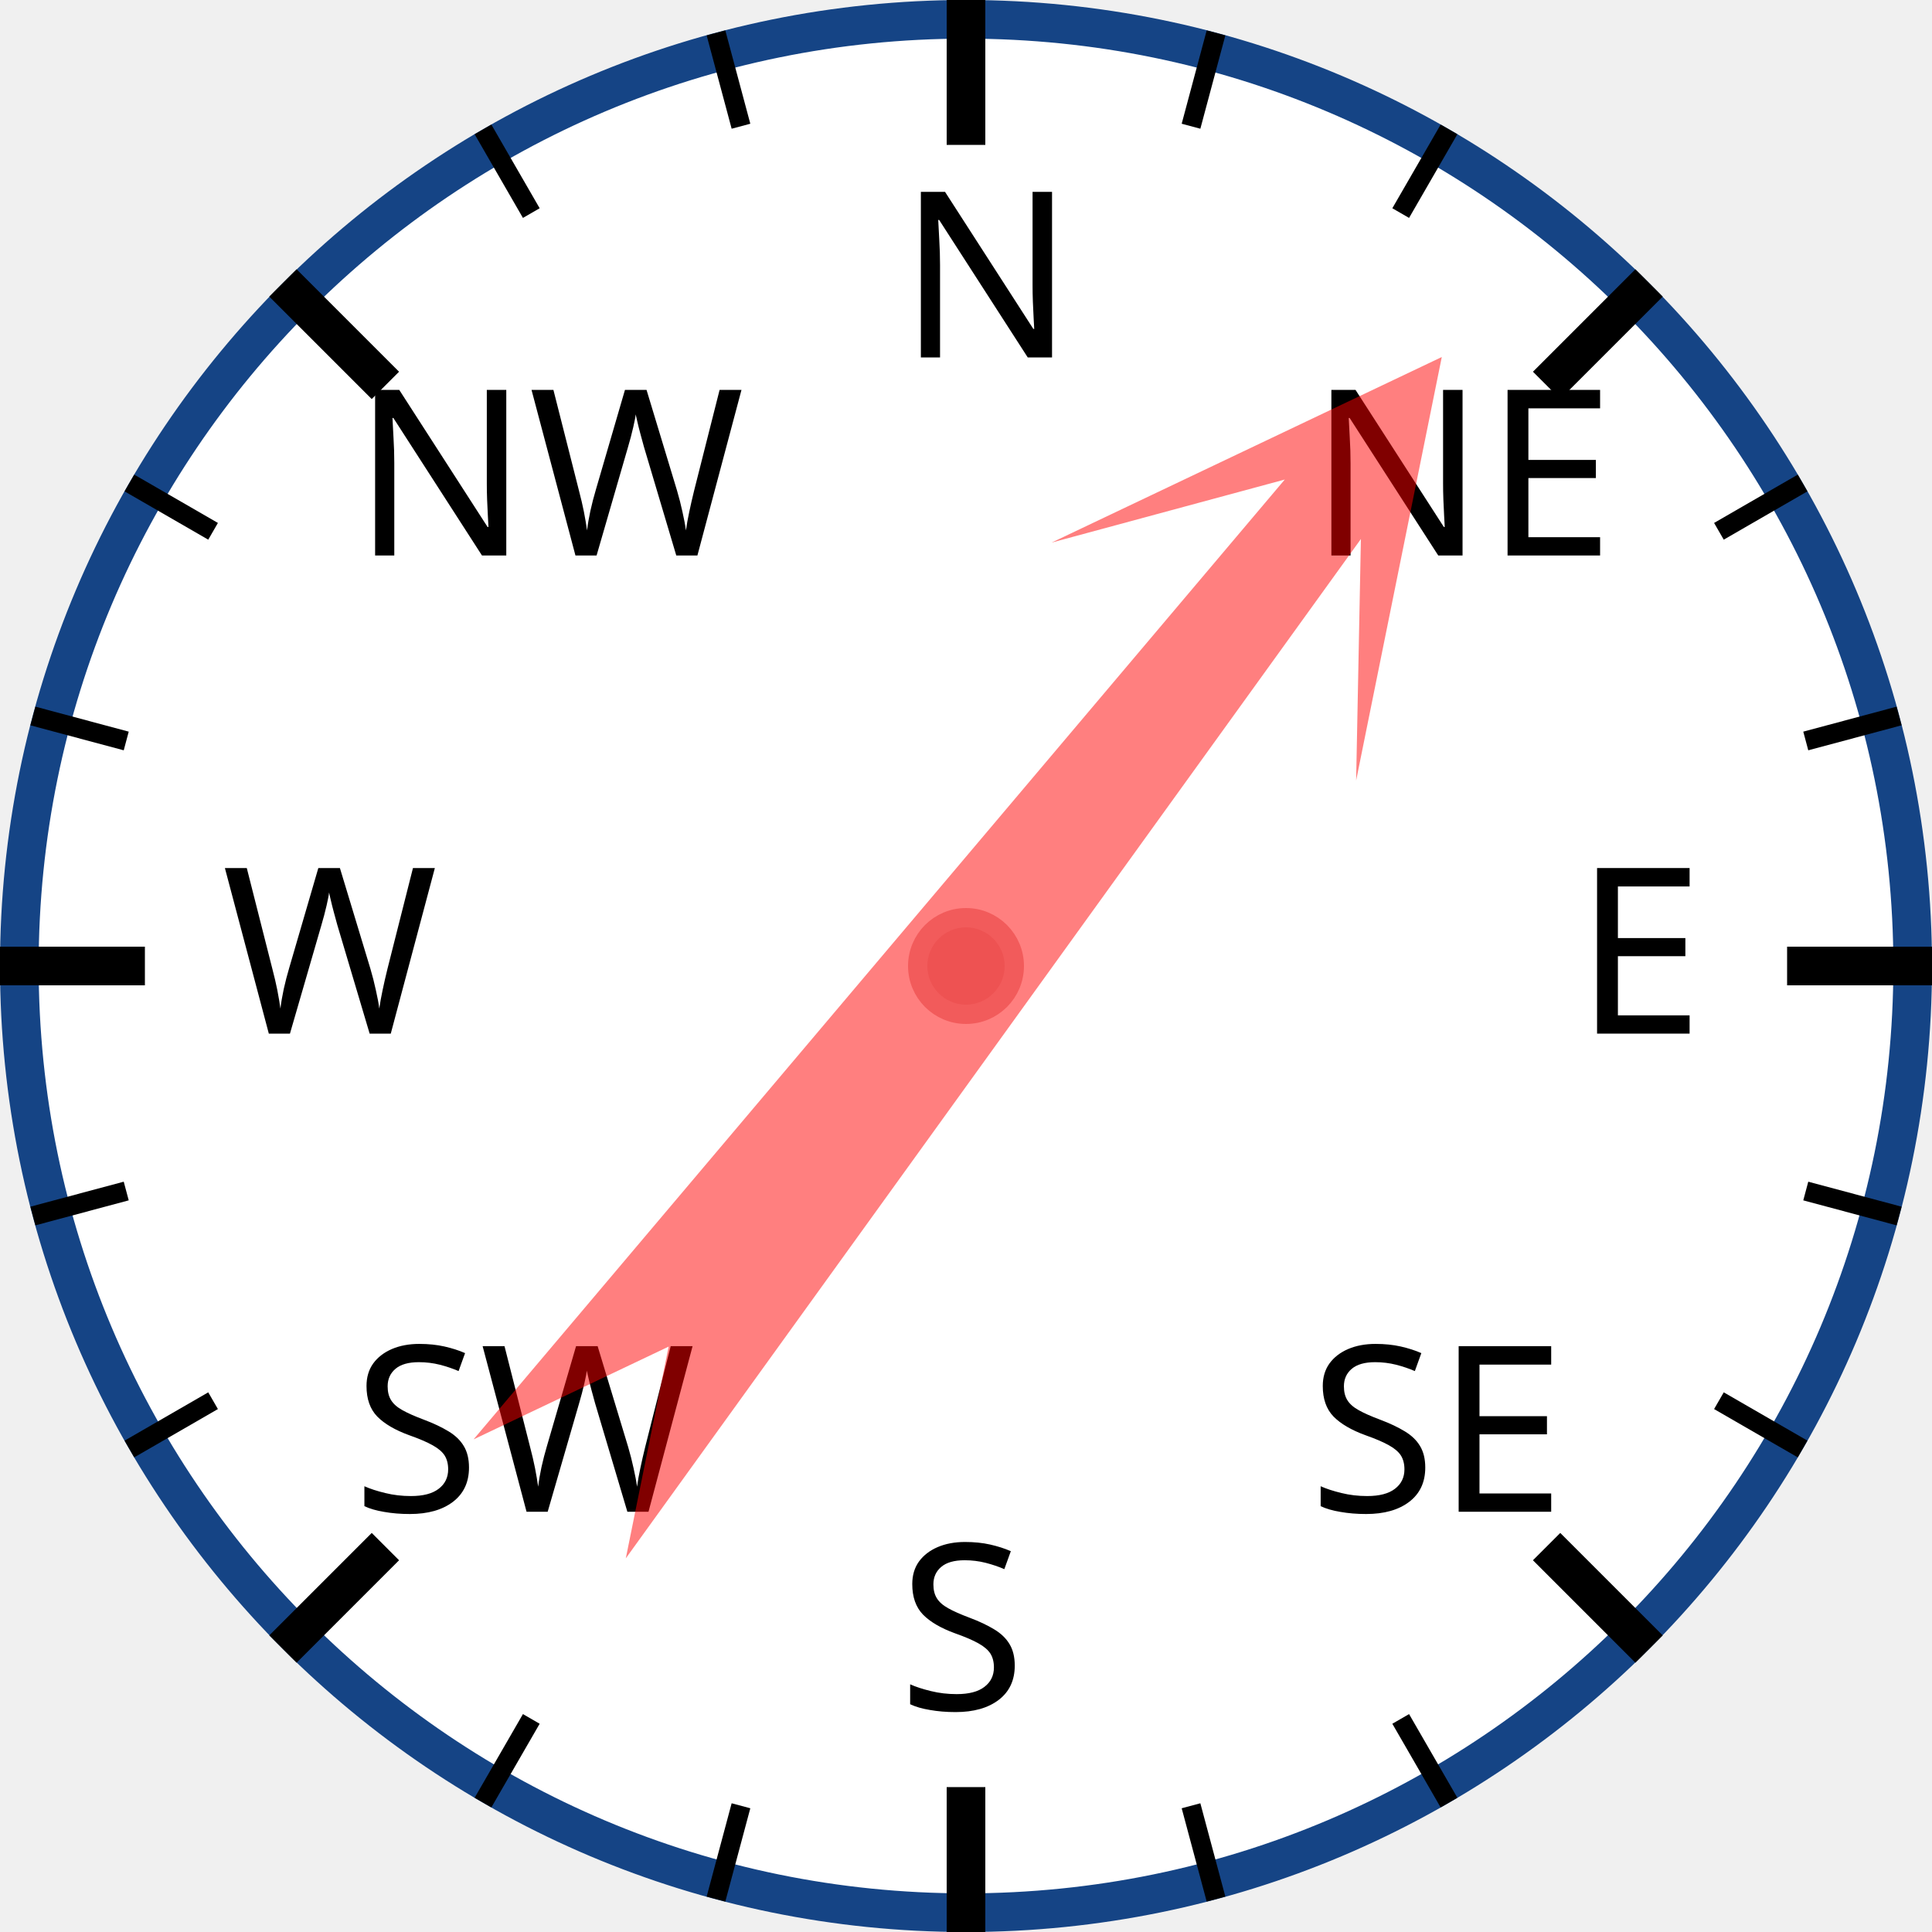
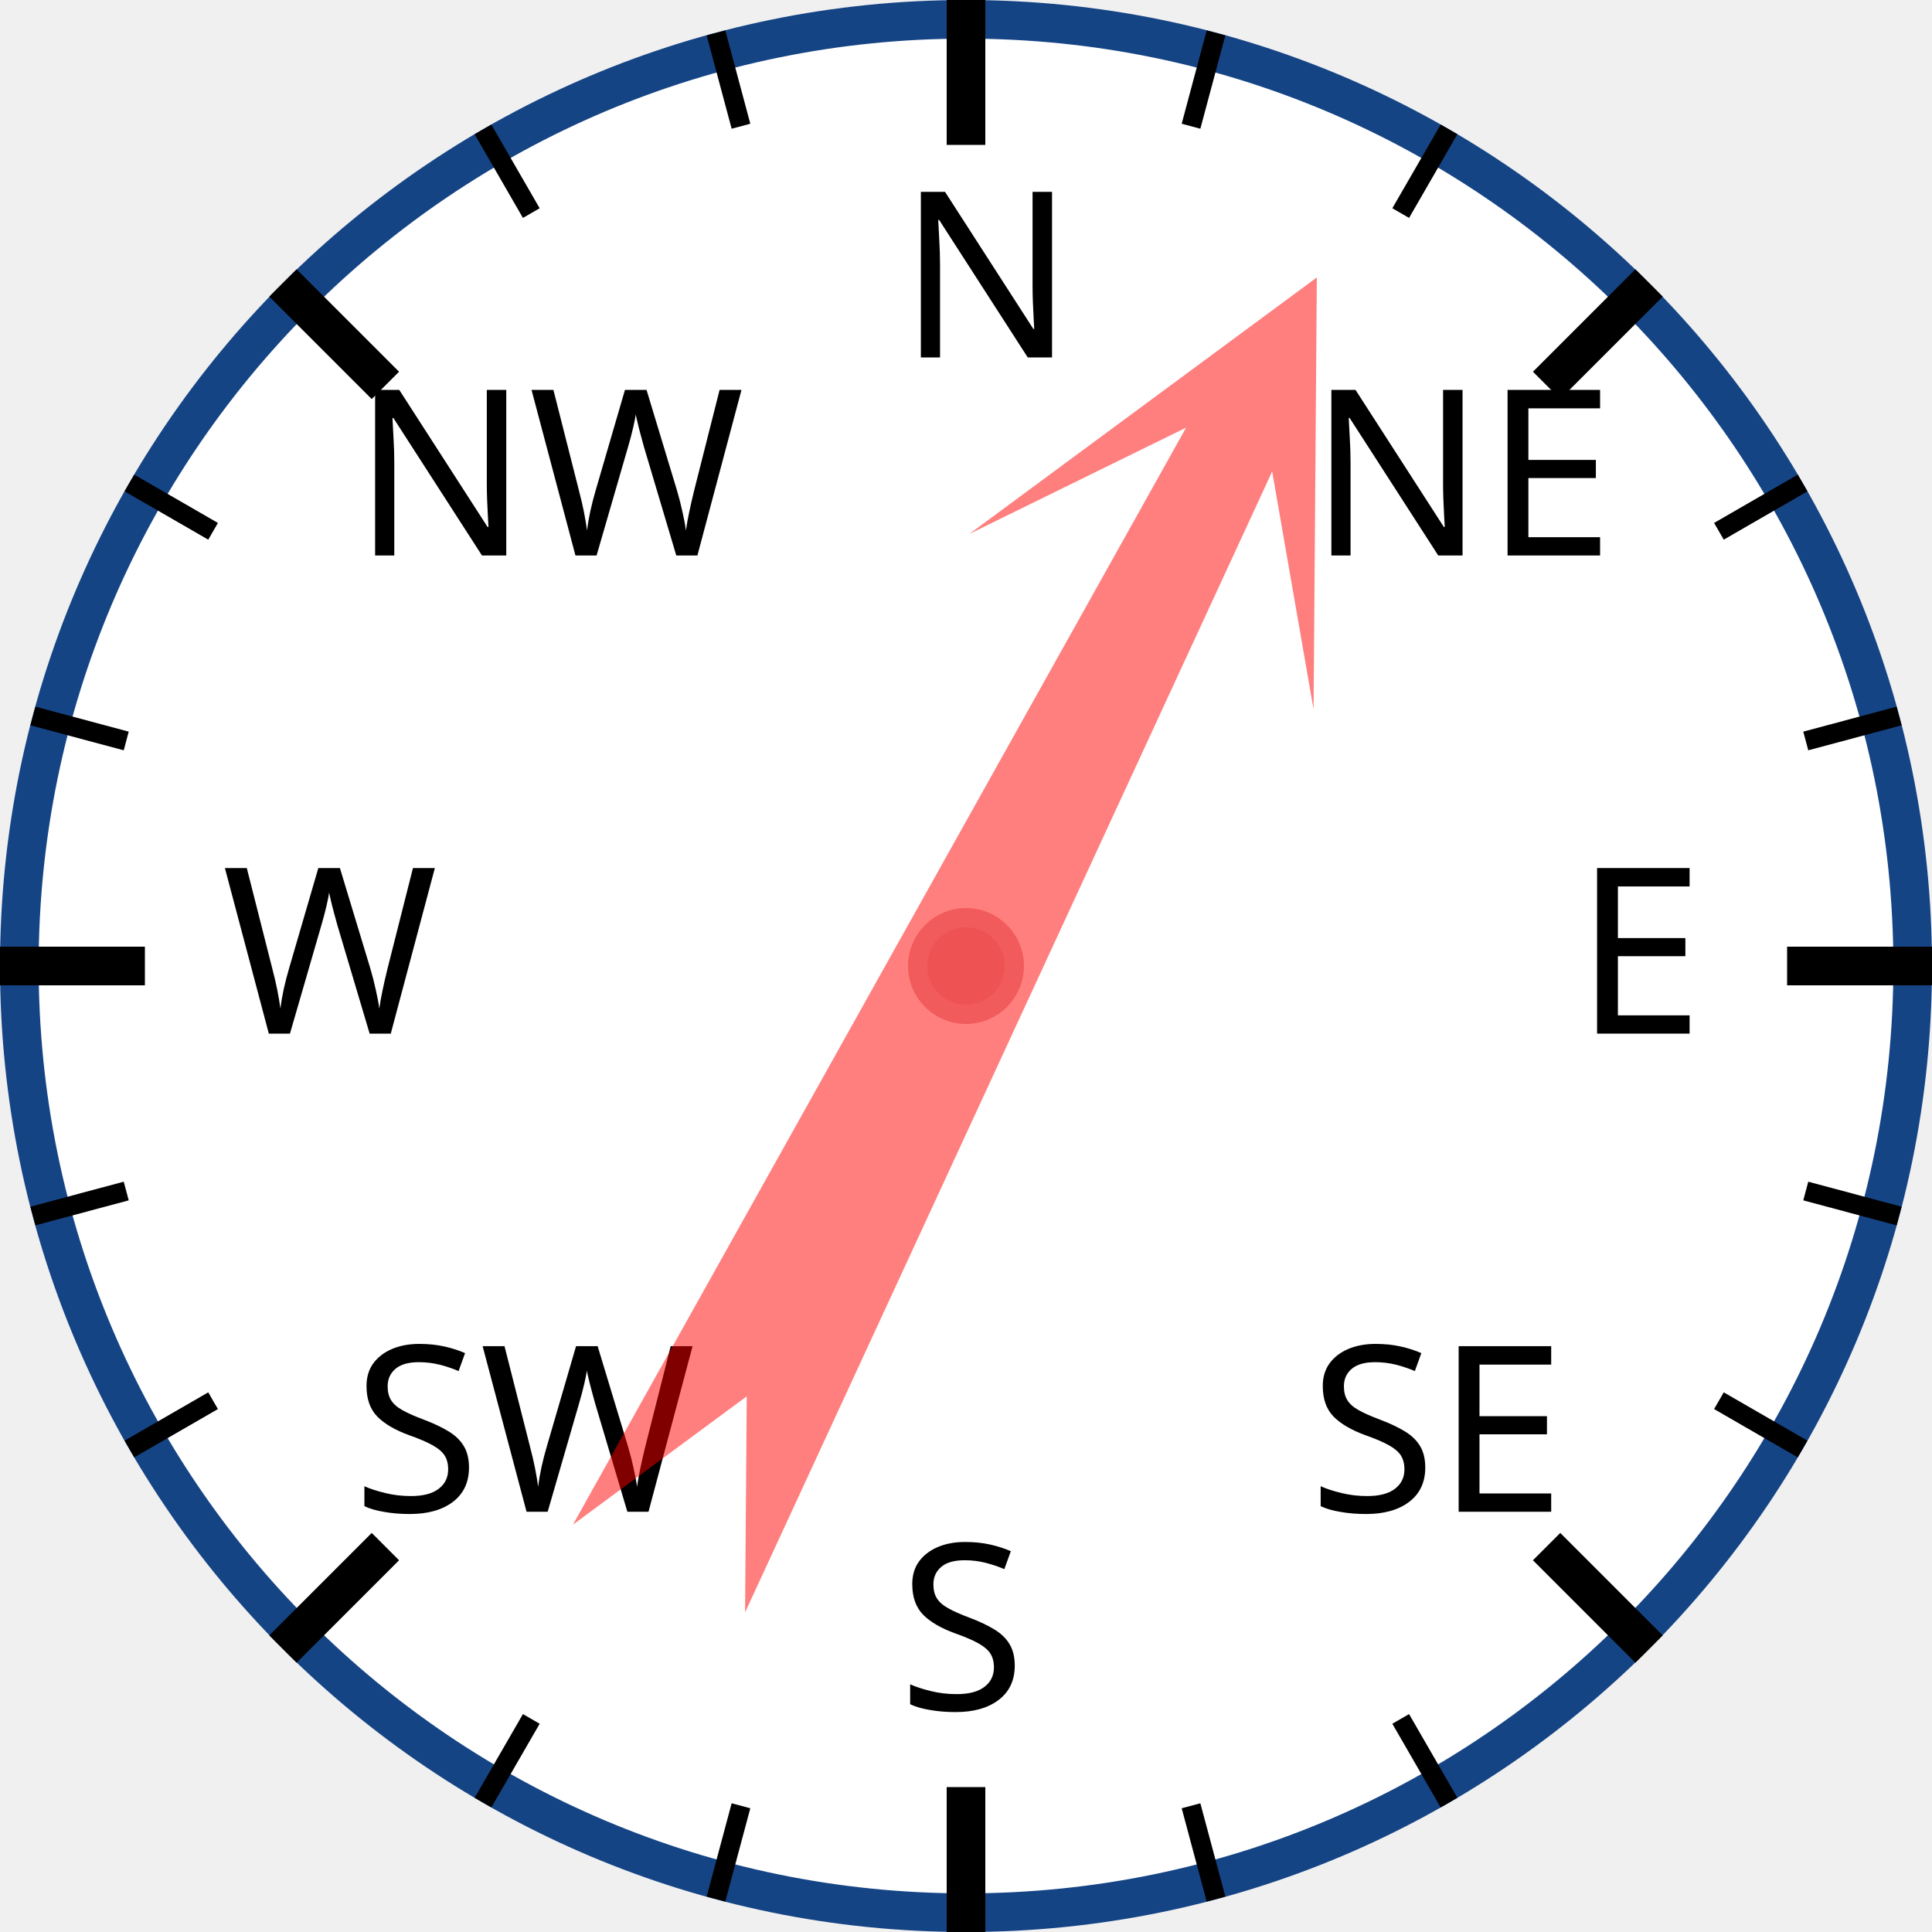
<svg xmlns="http://www.w3.org/2000/svg" width="120px" height="120px" viewBox="0 0 200 200">
  <circle cx="100" cy="100" r="98" style="fill: white; stroke: #154485; stroke-width: 4;" />
  <text x="93.0" y="37.0" style="font-family: sans-serif; font-size: 18pt;">N</text>
  <line x1="100.0" y1="0.0" x2="100.0" y2="15.0" style="stroke: black; stroke-width: 4;" />
  <line x1="74.118" y1="3.407" x2="76.706" y2="13.067" style="stroke: black; stroke-width: 2;" />
  <line x1="50" y1="13.397" x2="55" y2="22.058" style="stroke: black; stroke-width: 2;" />
  <text x="36.503" y="57.503" style="font-family: sans-serif; font-size: 18pt;">NW</text>
  <line x1="29.289" y1="29.289" x2="39.896" y2="39.896" style="stroke: black; stroke-width: 4;" />
  <line x1="13.397" y1="50" x2="22.058" y2="55" style="stroke: black; stroke-width: 2;" />
  <line x1="3.407" y1="74.118" x2="13.067" y2="76.706" style="stroke: black; stroke-width: 2;" />
  <text x="23.0" y="107.0" style="font-family: sans-serif; font-size: 18pt;">W</text>
  <line x1="0.0" y1="100.0" x2="15.0" y2="100.0" style="stroke: black; stroke-width: 4;" />
  <line x1="3.407" y1="125.882" x2="13.067" y2="123.294" style="stroke: black; stroke-width: 2;" />
  <line x1="13.397" y1="150" x2="22.058" y2="145" style="stroke: black; stroke-width: 2;" />
  <text x="36.503" y="156.497" style="font-family: sans-serif; font-size: 18pt;">SW</text>
  <line x1="29.289" y1="170.711" x2="39.896" y2="160.104" style="stroke: black; stroke-width: 4;" />
  <line x1="50" y1="186.603" x2="55" y2="177.942" style="stroke: black; stroke-width: 2;" />
  <line x1="74.118" y1="196.593" x2="76.706" y2="186.933" style="stroke: black; stroke-width: 2;" />
  <text x="93" y="177.0" style="font-family: sans-serif; font-size: 18pt;">S</text>
  <line x1="100" y1="200.0" x2="100" y2="185.0" style="stroke: black; stroke-width: 4;" />
  <line x1="125.882" y1="196.593" x2="123.294" y2="186.933" style="stroke: black; stroke-width: 2;" />
  <line x1="150.0" y1="186.603" x2="145.0" y2="177.942" style="stroke: black; stroke-width: 2;" />
  <text x="135.497" y="156.497" style="font-family: sans-serif; font-size: 18pt;">SE</text>
  <line x1="170.711" y1="170.711" x2="160.104" y2="160.104" style="stroke: black; stroke-width: 4;" />
  <line x1="186.603" y1="150" x2="177.942" y2="145" style="stroke: black; stroke-width: 2;" />
  <line x1="196.593" y1="125.882" x2="186.933" y2="123.294" style="stroke: black; stroke-width: 2;" />
  <text x="163.0" y="107" style="font-family: sans-serif; font-size: 18pt;">E</text>
  <line x1="200.0" y1="100" x2="185.0" y2="100" style="stroke: black; stroke-width: 4;" />
  <line x1="196.593" y1="74.118" x2="186.933" y2="76.706" style="stroke: black; stroke-width: 2;" />
  <line x1="186.603" y1="50" x2="177.942" y2="55" style="stroke: black; stroke-width: 2;" />
  <text x="135.497" y="57.503" style="font-family: sans-serif; font-size: 18pt;">NE</text>
  <line x1="170.711" y1="29.289" x2="160.104" y2="39.896" style="stroke: black; stroke-width: 4;" />
  <line x1="150" y1="13.397" x2="145" y2="22.058" style="stroke: black; stroke-width: 2;" />
  <line x1="125.882" y1="3.407" x2="123.294" y2="13.067" style="stroke: black; stroke-width: 2;" />
-   <polygon points="100 20 120 60 105 40 110 170 100 150 90 170 95 40 80 60" style="fill: red; fill-opacity: 0.5;" transform="rotate(38,100,100)" />
+   <polygon points="100 20 120 60 105 40 110 170 100 150 90 170 95 40 80 60" style="fill: red; fill-opacity: 0.5;" transform="rotate(27,100,100)" />
  <circle cx="100" cy="100" r="5" style="fill: #EE5252; stroke: #F25B5B; stroke-width: 2;" />
</svg>
